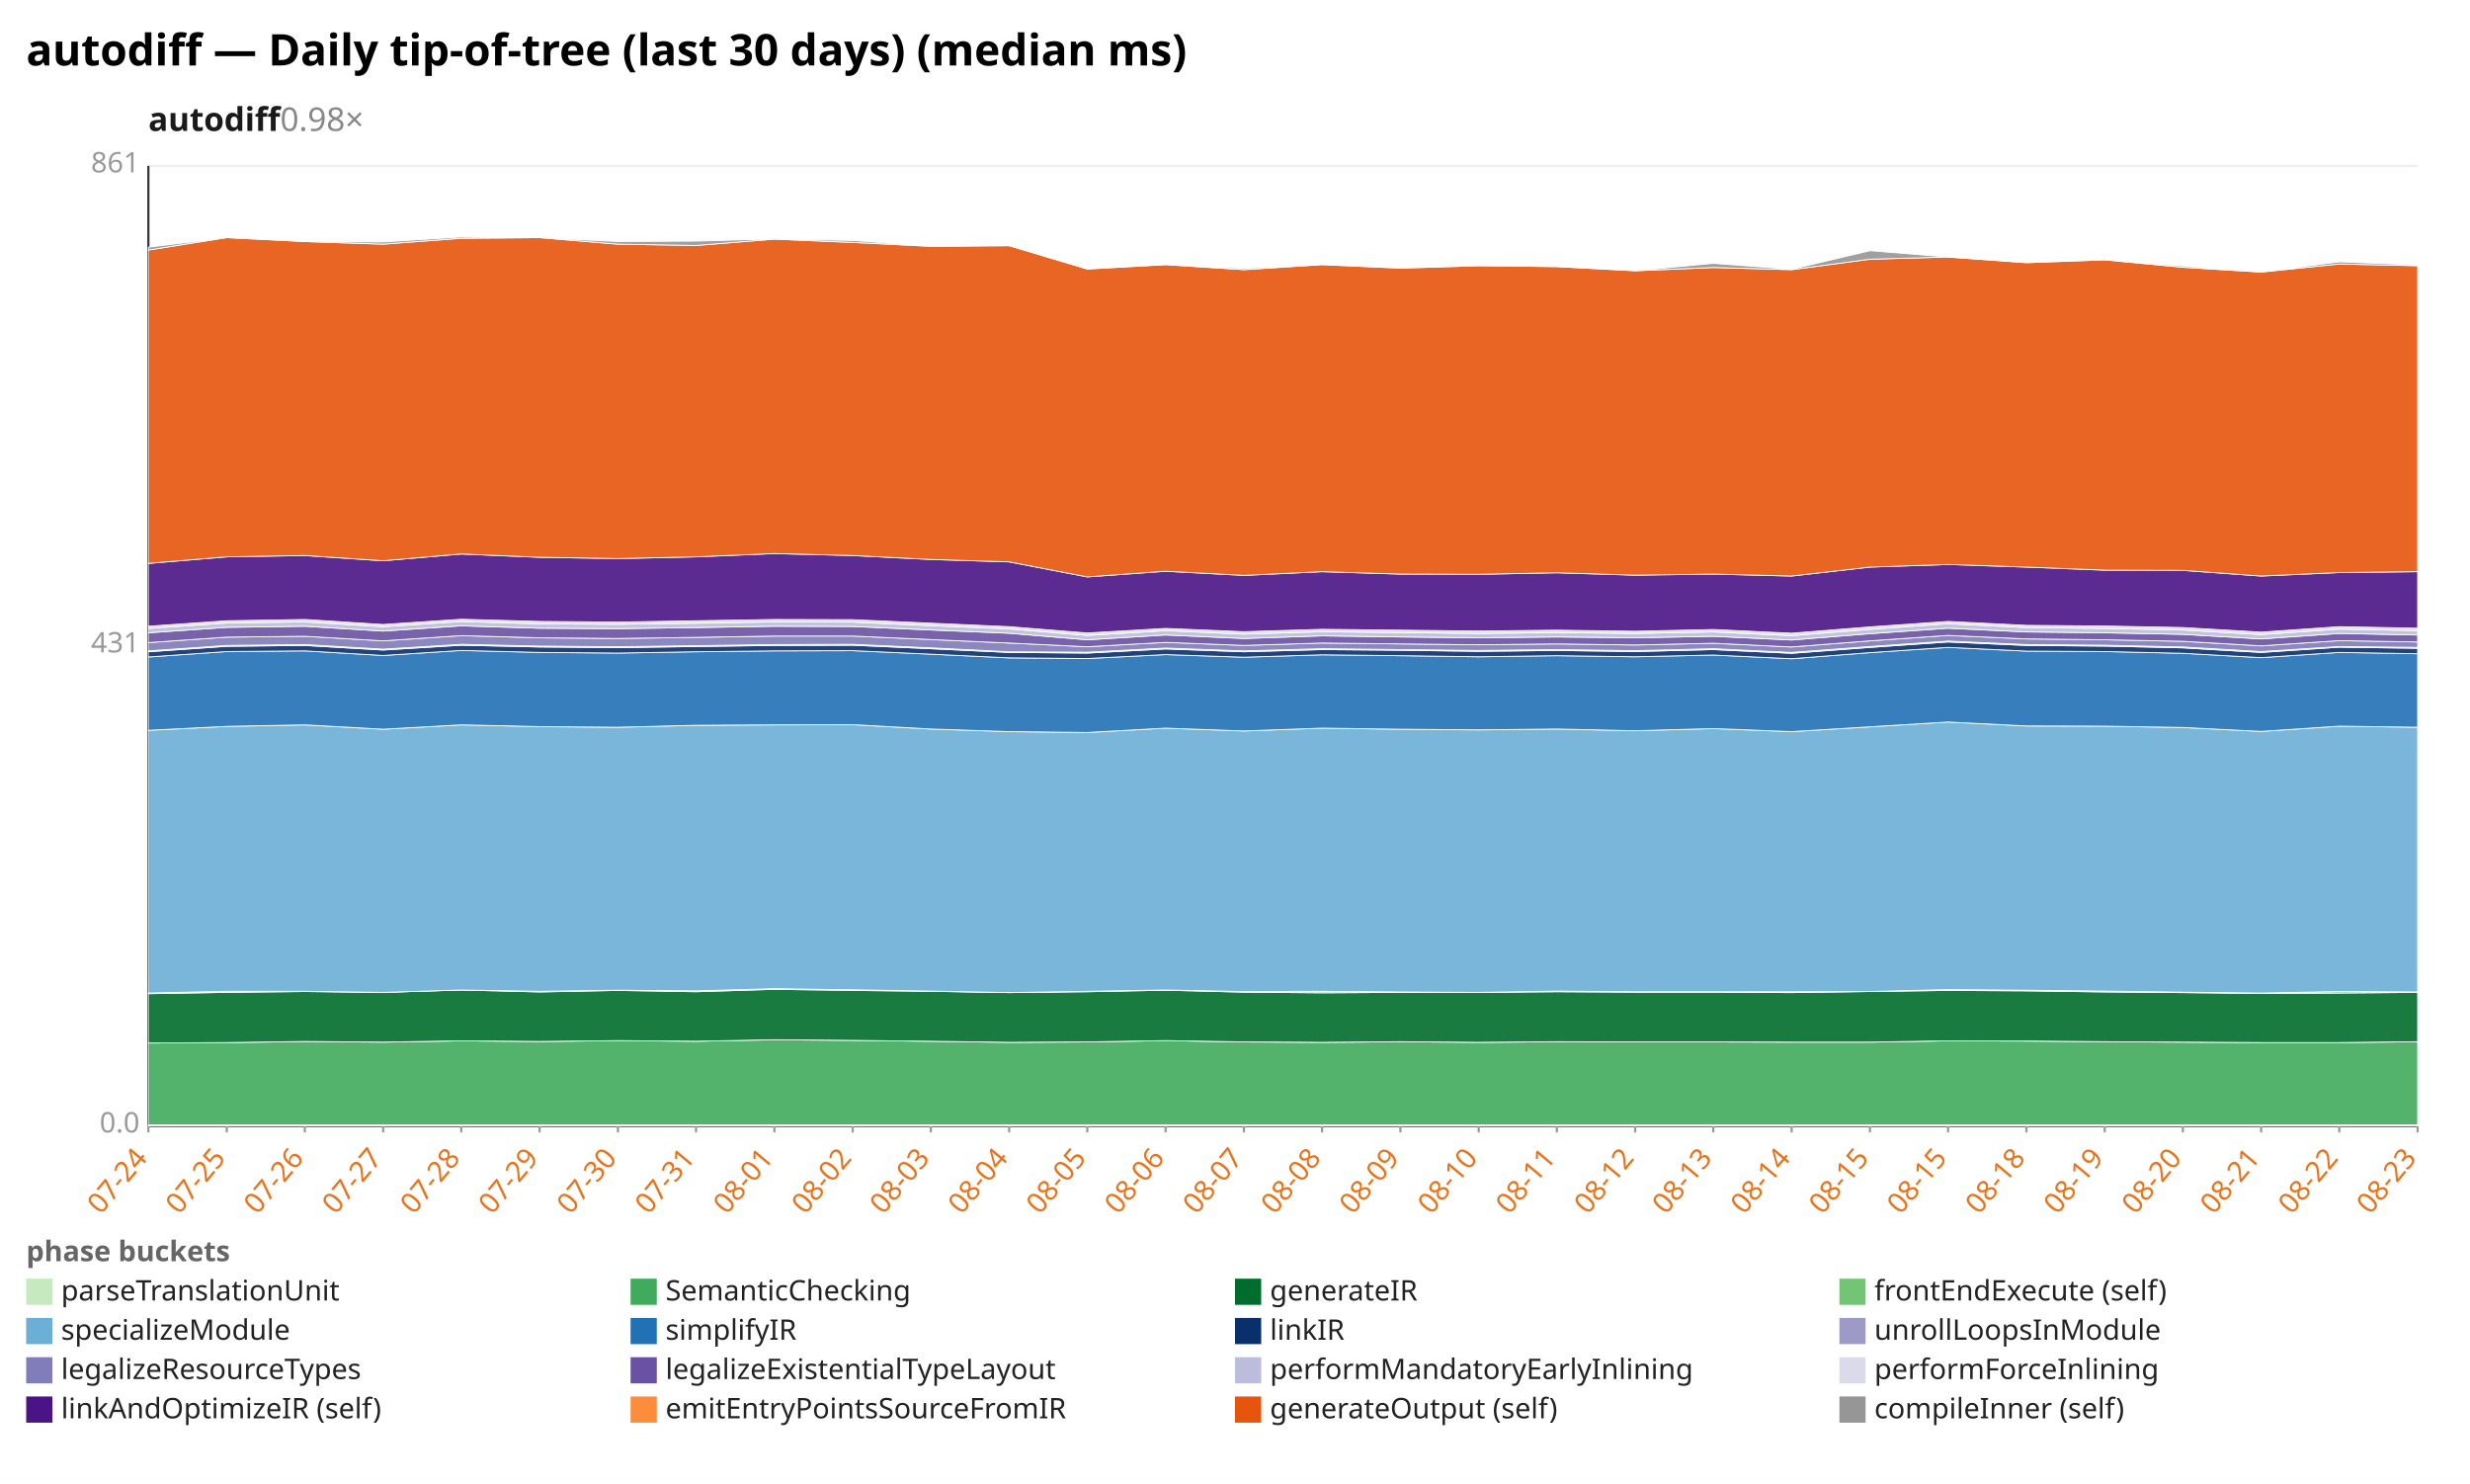
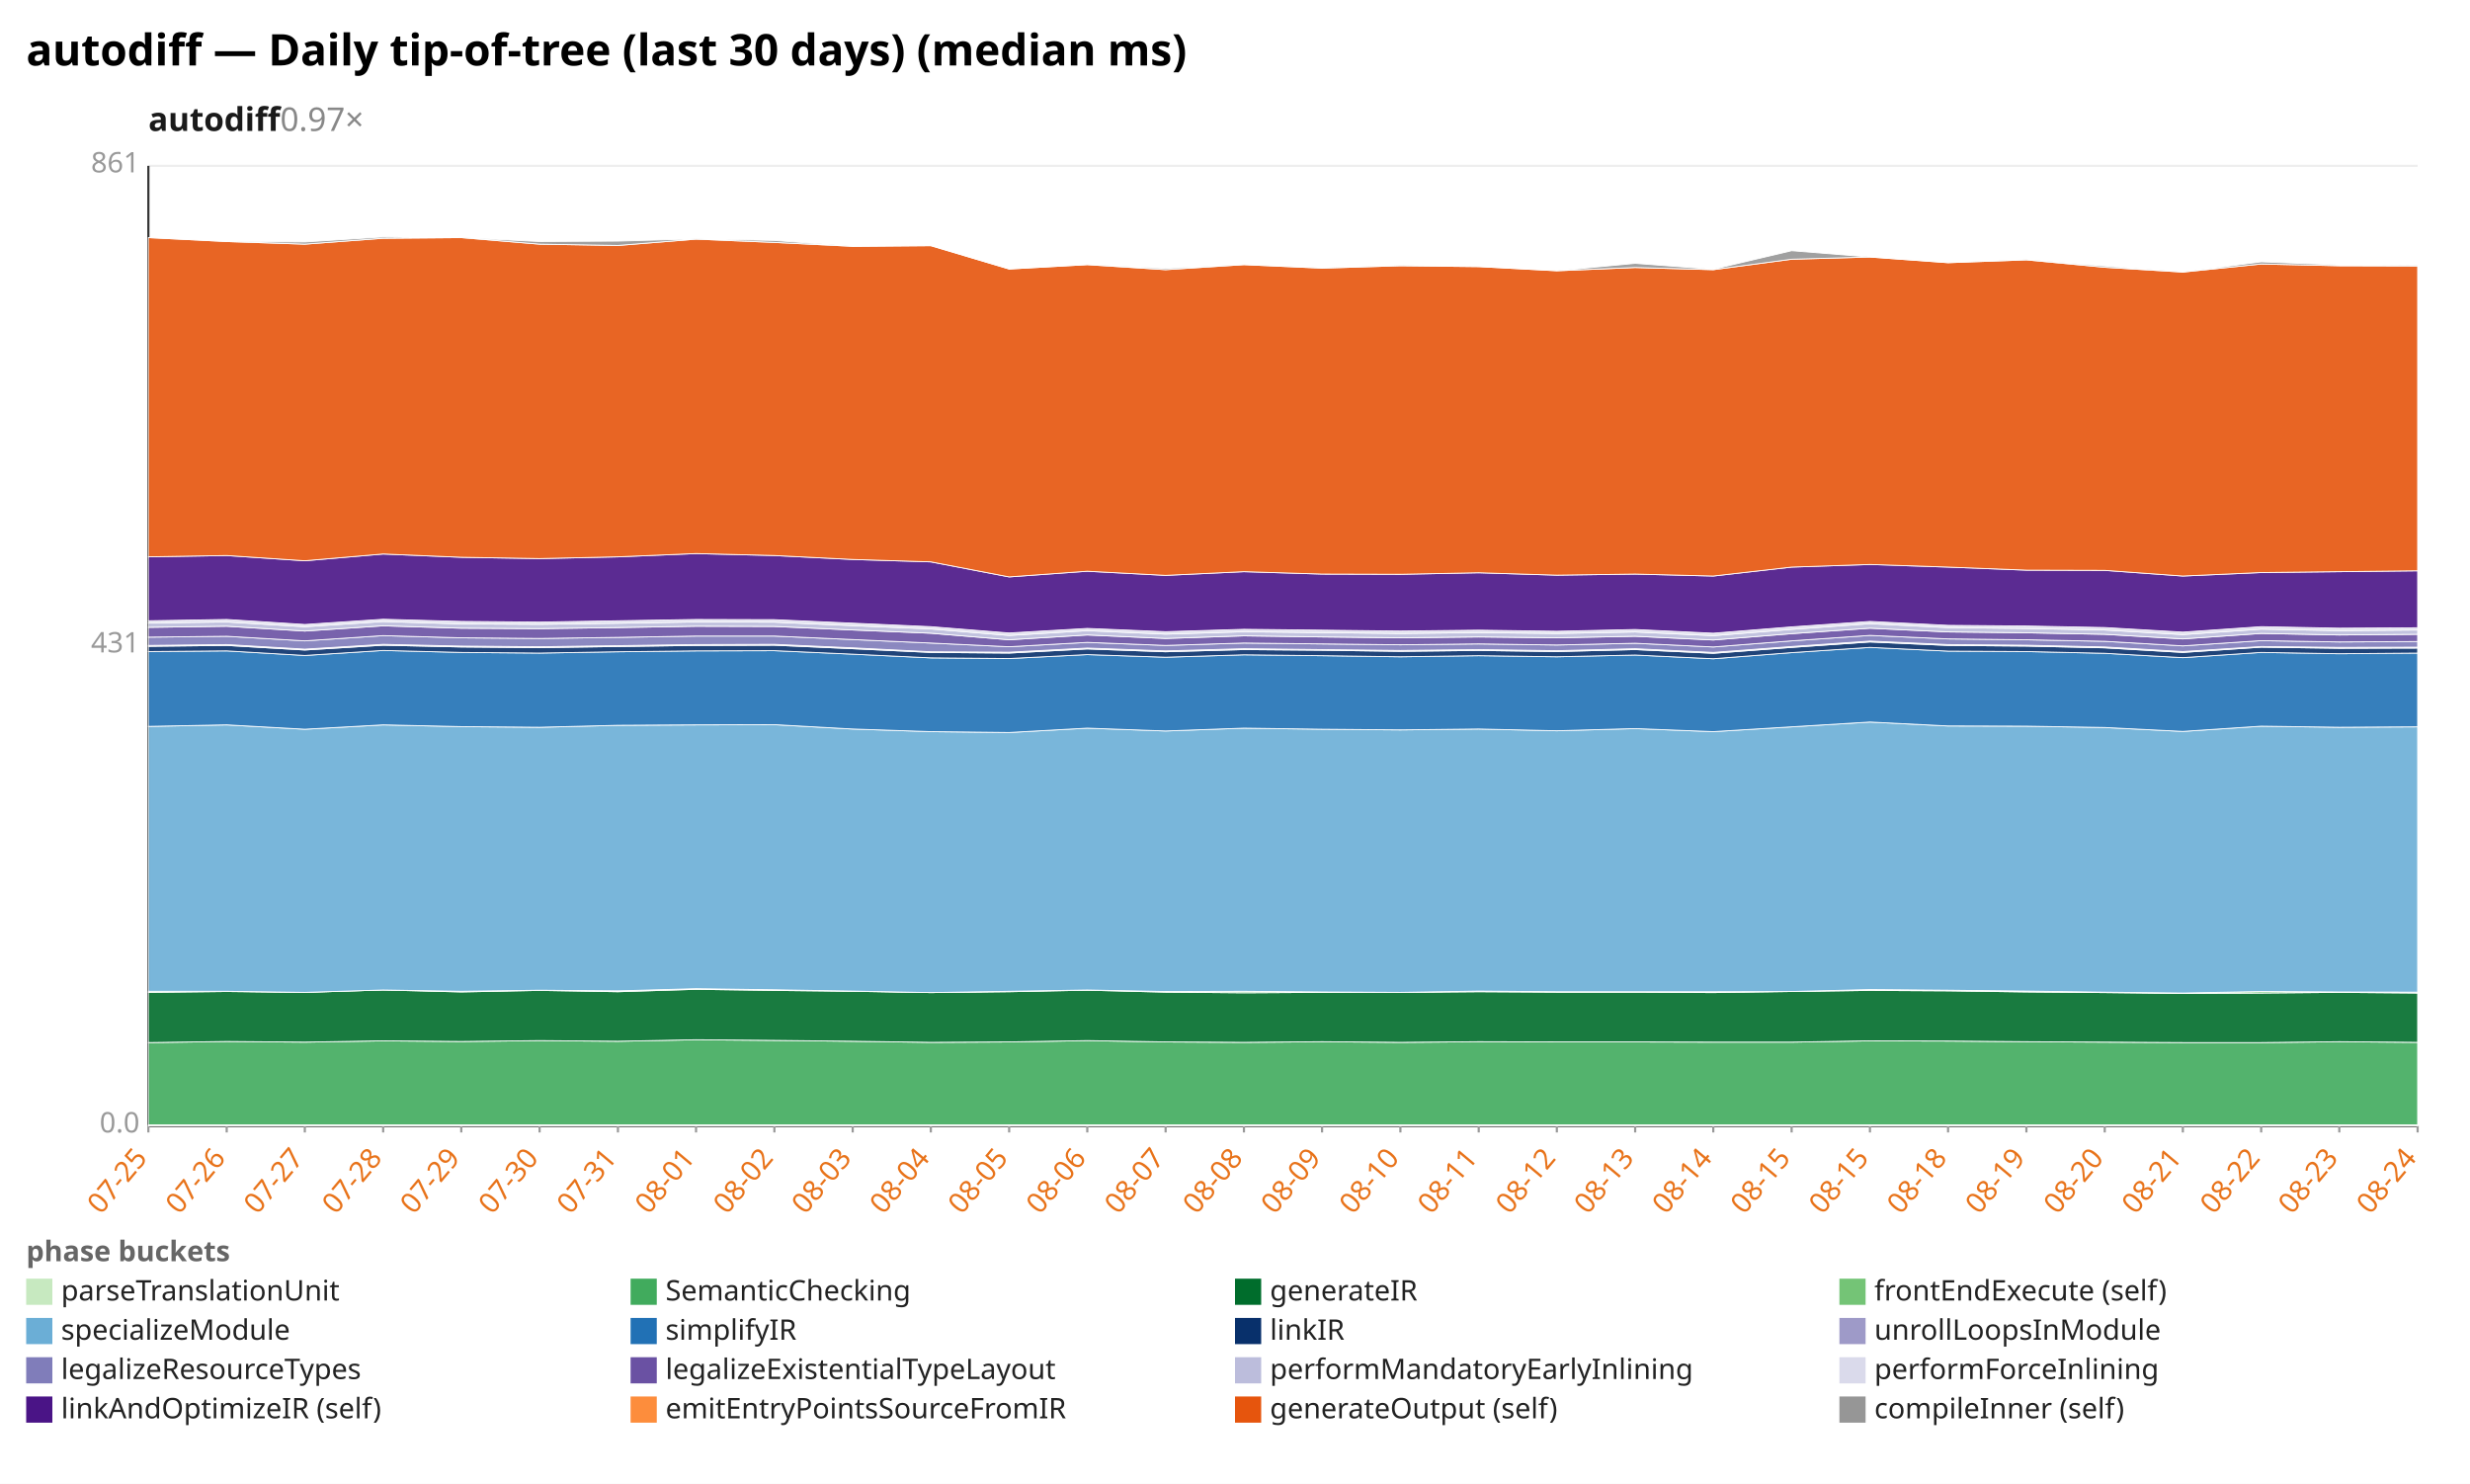
<svg xmlns="http://www.w3.org/2000/svg" width="1132" height="680" viewBox="0 0 1132 680" preserveAspectRatio="xMidYMid meet" font-family="sans-serif" font-size="13">
  <rect width="1132" height="680" fill="white" />
  <text x="12" y="30" font-size="20" font-weight="bold">autodiff — Daily tip-of-tree (last 30 days) (median ms)</text>
-   <text x="68" y="60" font-size="15" font-weight="600" fill="#1a1a1a">autodiff<tspan fill="#888" font-weight="400" text-decoration="none">  0.98×</tspan>
+   <text x="68" y="60" font-size="15" font-weight="600" fill="#1a1a1a">autodiff<tspan fill="#888" font-weight="400" text-decoration="none">  0.97×</tspan>
  </text>
  <line x1="68.0" y1="516.0" x2="1108.0" y2="516.0" stroke="#eee" />
  <text x="64.0" y="519.0" text-anchor="end" fill="#999">0.0</text>
  <line x1="68.0" y1="296.0" x2="1108.0" y2="296.0" stroke="#eee" />
  <text x="64.0" y="299.0" text-anchor="end" fill="#999">431</text>
  <line x1="68.0" y1="76.0" x2="1108.0" y2="76.0" stroke="#eee" />
  <text x="64.0" y="79.0" text-anchor="end" fill="#999">861</text>
  <line x1="68.0" y1="76.0" x2="68.0" y2="516.0" stroke="#333" />
  <line x1="68.0" y1="516.0" x2="1108.0" y2="516.0" stroke="#333" />
  <line x1="68.0" y1="516.0" x2="68.0" y2="519.0" stroke="#999" />
-   <text x="68.0" y="531.0" text-anchor="end" fill="#e8731a" transform="rotate(-50 68.0 531.0)">07-24</text>
+   <text x="68.0" y="531.0" text-anchor="end" fill="#e8731a" transform="rotate(-50 68.0 531.0)">07-25</text>
  <line x1="103.9" y1="516.0" x2="103.9" y2="519.0" stroke="#999" />
-   <text x="103.9" y="531.0" text-anchor="end" fill="#e8731a" transform="rotate(-50 103.9 531.0)">07-25</text>
+   <text x="103.9" y="531.0" text-anchor="end" fill="#e8731a" transform="rotate(-50 103.9 531.0)">07-26</text>
  <line x1="139.7" y1="516.0" x2="139.7" y2="519.0" stroke="#999" />
-   <text x="139.7" y="531.0" text-anchor="end" fill="#e8731a" transform="rotate(-50 139.7 531.0)">07-26</text>
+   <text x="139.7" y="531.0" text-anchor="end" fill="#e8731a" transform="rotate(-50 139.7 531.0)">07-27</text>
  <line x1="175.6" y1="516.0" x2="175.6" y2="519.0" stroke="#999" />
-   <text x="175.6" y="531.0" text-anchor="end" fill="#e8731a" transform="rotate(-50 175.6 531.0)">07-27</text>
+   <text x="175.6" y="531.0" text-anchor="end" fill="#e8731a" transform="rotate(-50 175.6 531.0)">07-28</text>
  <line x1="211.4" y1="516.0" x2="211.4" y2="519.0" stroke="#999" />
-   <text x="211.4" y="531.0" text-anchor="end" fill="#e8731a" transform="rotate(-50 211.4 531.0)">07-28</text>
+   <text x="211.4" y="531.0" text-anchor="end" fill="#e8731a" transform="rotate(-50 211.4 531.0)">07-29</text>
  <line x1="247.3" y1="516.0" x2="247.3" y2="519.0" stroke="#999" />
-   <text x="247.3" y="531.0" text-anchor="end" fill="#e8731a" transform="rotate(-50 247.3 531.0)">07-29</text>
+   <text x="247.3" y="531.0" text-anchor="end" fill="#e8731a" transform="rotate(-50 247.3 531.0)">07-30</text>
  <line x1="283.2" y1="516.0" x2="283.2" y2="519.0" stroke="#999" />
-   <text x="283.2" y="531.0" text-anchor="end" fill="#e8731a" transform="rotate(-50 283.2 531.0)">07-30</text>
+   <text x="283.2" y="531.0" text-anchor="end" fill="#e8731a" transform="rotate(-50 283.2 531.0)">07-31</text>
  <line x1="319.0" y1="516.0" x2="319.0" y2="519.0" stroke="#999" />
-   <text x="319.0" y="531.0" text-anchor="end" fill="#e8731a" transform="rotate(-50 319.0 531.0)">07-31</text>
+   <text x="319.0" y="531.0" text-anchor="end" fill="#e8731a" transform="rotate(-50 319.0 531.0)">08-01</text>
  <line x1="354.9" y1="516.0" x2="354.9" y2="519.0" stroke="#999" />
-   <text x="354.9" y="531.0" text-anchor="end" fill="#e8731a" transform="rotate(-50 354.9 531.0)">08-01</text>
+   <text x="354.9" y="531.0" text-anchor="end" fill="#e8731a" transform="rotate(-50 354.9 531.0)">08-02</text>
  <line x1="390.8" y1="516.0" x2="390.8" y2="519.0" stroke="#999" />
-   <text x="390.8" y="531.0" text-anchor="end" fill="#e8731a" transform="rotate(-50 390.8 531.0)">08-02</text>
+   <text x="390.8" y="531.0" text-anchor="end" fill="#e8731a" transform="rotate(-50 390.8 531.0)">08-03</text>
  <line x1="426.6" y1="516.0" x2="426.6" y2="519.0" stroke="#999" />
-   <text x="426.6" y="531.0" text-anchor="end" fill="#e8731a" transform="rotate(-50 426.6 531.0)">08-03</text>
+   <text x="426.6" y="531.0" text-anchor="end" fill="#e8731a" transform="rotate(-50 426.6 531.0)">08-04</text>
  <line x1="462.5" y1="516.0" x2="462.5" y2="519.0" stroke="#999" />
-   <text x="462.5" y="531.0" text-anchor="end" fill="#e8731a" transform="rotate(-50 462.5 531.0)">08-04</text>
+   <text x="462.5" y="531.0" text-anchor="end" fill="#e8731a" transform="rotate(-50 462.5 531.0)">08-05</text>
  <line x1="498.3" y1="516.0" x2="498.3" y2="519.0" stroke="#999" />
-   <text x="498.3" y="531.0" text-anchor="end" fill="#e8731a" transform="rotate(-50 498.3 531.0)">08-05</text>
+   <text x="498.3" y="531.0" text-anchor="end" fill="#e8731a" transform="rotate(-50 498.3 531.0)">08-06</text>
  <line x1="534.2" y1="516.0" x2="534.2" y2="519.0" stroke="#999" />
-   <text x="534.2" y="531.0" text-anchor="end" fill="#e8731a" transform="rotate(-50 534.2 531.0)">08-06</text>
+   <text x="534.2" y="531.0" text-anchor="end" fill="#e8731a" transform="rotate(-50 534.2 531.0)">08-07</text>
  <line x1="570.1" y1="516.0" x2="570.1" y2="519.0" stroke="#999" />
-   <text x="570.1" y="531.0" text-anchor="end" fill="#e8731a" transform="rotate(-50 570.1 531.0)">08-07</text>
+   <text x="570.1" y="531.0" text-anchor="end" fill="#e8731a" transform="rotate(-50 570.1 531.0)">08-08</text>
  <line x1="605.9" y1="516.0" x2="605.9" y2="519.0" stroke="#999" />
-   <text x="605.9" y="531.0" text-anchor="end" fill="#e8731a" transform="rotate(-50 605.9 531.0)">08-08</text>
+   <text x="605.9" y="531.0" text-anchor="end" fill="#e8731a" transform="rotate(-50 605.9 531.0)">08-09</text>
  <line x1="641.8" y1="516.0" x2="641.8" y2="519.0" stroke="#999" />
-   <text x="641.8" y="531.0" text-anchor="end" fill="#e8731a" transform="rotate(-50 641.8 531.0)">08-09</text>
+   <text x="641.8" y="531.0" text-anchor="end" fill="#e8731a" transform="rotate(-50 641.8 531.0)">08-10</text>
  <line x1="677.7" y1="516.0" x2="677.7" y2="519.0" stroke="#999" />
-   <text x="677.7" y="531.0" text-anchor="end" fill="#e8731a" transform="rotate(-50 677.7 531.0)">08-10</text>
+   <text x="677.7" y="531.0" text-anchor="end" fill="#e8731a" transform="rotate(-50 677.7 531.0)">08-11</text>
  <line x1="713.5" y1="516.0" x2="713.5" y2="519.0" stroke="#999" />
-   <text x="713.5" y="531.0" text-anchor="end" fill="#e8731a" transform="rotate(-50 713.5 531.0)">08-11</text>
+   <text x="713.5" y="531.0" text-anchor="end" fill="#e8731a" transform="rotate(-50 713.5 531.0)">08-12</text>
  <line x1="749.4" y1="516.0" x2="749.4" y2="519.0" stroke="#999" />
-   <text x="749.4" y="531.0" text-anchor="end" fill="#e8731a" transform="rotate(-50 749.4 531.0)">08-12</text>
+   <text x="749.4" y="531.0" text-anchor="end" fill="#e8731a" transform="rotate(-50 749.4 531.0)">08-13</text>
  <line x1="785.2" y1="516.0" x2="785.2" y2="519.0" stroke="#999" />
-   <text x="785.2" y="531.0" text-anchor="end" fill="#e8731a" transform="rotate(-50 785.2 531.0)">08-13</text>
+   <text x="785.2" y="531.0" text-anchor="end" fill="#e8731a" transform="rotate(-50 785.2 531.0)">08-14</text>
  <line x1="821.1" y1="516.0" x2="821.1" y2="519.0" stroke="#999" />
-   <text x="821.1" y="531.0" text-anchor="end" fill="#e8731a" transform="rotate(-50 821.1 531.0)">08-14</text>
+   <text x="821.1" y="531.0" text-anchor="end" fill="#e8731a" transform="rotate(-50 821.1 531.0)">08-15</text>
  <line x1="857.0" y1="516.0" x2="857.0" y2="519.0" stroke="#999" />
  <text x="857.0" y="531.0" text-anchor="end" fill="#e8731a" transform="rotate(-50 857.0 531.0)">08-15</text>
  <line x1="892.8" y1="516.0" x2="892.8" y2="519.0" stroke="#999" />
-   <text x="892.8" y="531.0" text-anchor="end" fill="#e8731a" transform="rotate(-50 892.8 531.0)">08-15</text>
+   <text x="892.8" y="531.0" text-anchor="end" fill="#e8731a" transform="rotate(-50 892.8 531.0)">08-18</text>
  <line x1="928.7" y1="516.0" x2="928.7" y2="519.0" stroke="#999" />
-   <text x="928.7" y="531.0" text-anchor="end" fill="#e8731a" transform="rotate(-50 928.7 531.0)">08-18</text>
+   <text x="928.7" y="531.0" text-anchor="end" fill="#e8731a" transform="rotate(-50 928.7 531.0)">08-19</text>
  <line x1="964.6" y1="516.0" x2="964.6" y2="519.0" stroke="#999" />
-   <text x="964.6" y="531.0" text-anchor="end" fill="#e8731a" transform="rotate(-50 964.6 531.0)">08-19</text>
+   <text x="964.6" y="531.0" text-anchor="end" fill="#e8731a" transform="rotate(-50 964.6 531.0)">08-20</text>
  <line x1="1000.4" y1="516.0" x2="1000.4" y2="519.0" stroke="#999" />
-   <text x="1000.4" y="531.0" text-anchor="end" fill="#e8731a" transform="rotate(-50 1000.4 531.0)">08-20</text>
+   <text x="1000.4" y="531.0" text-anchor="end" fill="#e8731a" transform="rotate(-50 1000.4 531.0)">08-21</text>
  <line x1="1036.3" y1="516.0" x2="1036.3" y2="519.0" stroke="#999" />
-   <text x="1036.3" y="531.0" text-anchor="end" fill="#e8731a" transform="rotate(-50 1036.3 531.0)">08-21</text>
+   <text x="1036.3" y="531.0" text-anchor="end" fill="#e8731a" transform="rotate(-50 1036.3 531.0)">08-22</text>
  <line x1="1072.1" y1="516.0" x2="1072.1" y2="519.0" stroke="#999" />
-   <text x="1072.1" y="531.0" text-anchor="end" fill="#e8731a" transform="rotate(-50 1072.1 531.0)">08-22</text>
+   <text x="1072.1" y="531.0" text-anchor="end" fill="#e8731a" transform="rotate(-50 1072.1 531.0)">08-23</text>
  <line x1="1108.0" y1="516.0" x2="1108.0" y2="519.0" stroke="#999" />
-   <text x="1108.0" y="531.0" text-anchor="end" fill="#e8731a" transform="rotate(-50 1108.0 531.0)">08-23</text>
+   <text x="1108.0" y="531.0" text-anchor="end" fill="#e8731a" transform="rotate(-50 1108.0 531.0)">08-24</text>
  <polygon points="68.0,515.5 103.9,515.5 139.7,515.5 175.6,515.5 211.4,515.5 247.3,515.5 283.2,515.5 319.0,515.5 354.9,515.5 390.8,515.5 426.6,515.5 462.5,515.5 498.3,515.5 534.2,515.5 570.1,515.5 605.9,515.5 641.8,515.5 677.7,515.5 713.5,515.5 749.4,515.5 785.2,515.5 821.1,515.5 857.0,515.5 892.8,515.5 928.7,515.5 964.6,515.5 1000.4,515.5 1036.3,515.5 1072.1,515.5 1108.0,515.5 1108.0,516.0 1072.1,516.0 1036.3,516.0 1000.4,516.0 964.6,516.0 928.7,516.0 892.8,516.0 857.0,516.0 821.1,516.0 785.2,516.0 749.4,516.0 713.5,516.0 677.7,516.0 641.8,516.0 605.9,516.0 570.1,516.0 534.2,516.0 498.3,516.0 462.5,516.0 426.6,516.0 390.8,516.0 354.9,516.0 319.0,516.0 283.2,516.0 247.3,516.0 211.4,516.0 175.6,516.0 139.7,516.0 103.9,516.0 68.0,516.0" fill="#c7e9c0" fill-opacity="0.9" stroke="#fff" stroke-width="0.4" />
-   <polygon points="68.0,478.0 103.9,477.8 139.7,477.3 175.6,477.6 211.4,477.0 247.3,477.3 283.2,476.9 319.0,477.2 354.9,476.5 390.8,476.8 426.6,477.2 462.5,477.7 498.3,477.5 534.2,476.9 570.1,477.5 605.9,477.7 641.8,477.4 677.7,477.7 713.5,477.4 749.4,477.5 785.2,477.5 821.1,477.6 857.0,477.6 892.8,477.0 928.7,477.1 964.6,477.4 1000.4,477.6 1036.3,477.8 1072.1,477.8 1108.0,477.4 1108.0,515.5 1072.1,515.5 1036.3,515.5 1000.4,515.5 964.6,515.5 928.7,515.5 892.8,515.5 857.0,515.5 821.1,515.5 785.2,515.5 749.4,515.5 713.5,515.5 677.7,515.5 641.8,515.5 605.9,515.5 570.1,515.5 534.2,515.5 498.3,515.5 462.5,515.5 426.6,515.5 390.8,515.5 354.9,515.5 319.0,515.5 283.2,515.5 247.3,515.5 211.4,515.5 175.6,515.5 139.7,515.5 103.9,515.5 68.0,515.5" fill="#41ab5d" fill-opacity="0.9" stroke="#fff" stroke-width="0.4" />
-   <polygon points="68.0,455.4 103.9,454.8 139.7,454.4 175.6,454.8 211.4,453.7 247.3,454.6 283.2,453.9 319.0,454.5 354.9,453.4 390.8,453.9 426.6,454.3 462.5,454.9 498.3,454.5 534.2,453.8 570.1,454.7 605.9,455.0 641.8,454.8 677.7,454.8 713.5,454.5 749.4,454.7 785.2,454.7 821.1,454.9 857.0,454.4 892.8,453.9 928.7,454.1 964.6,454.6 1000.4,454.9 1036.3,455.3 1072.1,455.1 1108.0,454.8 1108.0,477.4 1072.1,477.8 1036.3,477.8 1000.4,477.6 964.6,477.4 928.7,477.1 892.8,477.0 857.0,477.6 821.1,477.6 785.2,477.5 749.4,477.5 713.5,477.4 677.7,477.7 641.8,477.4 605.9,477.7 570.1,477.5 534.2,476.9 498.3,477.5 462.5,477.7 426.6,477.2 390.8,476.8 354.9,476.5 319.0,477.2 283.2,476.9 247.3,477.3 211.4,477.0 175.6,477.6 139.7,477.3 103.9,477.8 68.0,478.0" fill="#006d2c" fill-opacity="0.9" stroke="#fff" stroke-width="0.4" />
-   <polygon points="68.0,455.1 103.9,454.3 139.7,454.3 175.6,454.8 211.4,453.7 247.3,454.3 283.2,453.8 319.0,454.1 354.9,453.1 390.8,453.6 426.6,454.2 462.5,454.9 498.3,454.3 534.2,453.7 570.1,454.4 605.9,454.3 641.8,454.6 677.7,454.8 713.5,454.2 749.4,454.5 785.2,454.5 821.1,454.5 857.0,454.4 892.8,453.5 928.7,453.8 964.6,454.2 1000.4,454.7 1036.3,455.1 1072.1,454.4 1108.0,454.6 1108.0,454.8 1072.1,455.1 1036.3,455.3 1000.4,454.9 964.6,454.6 928.7,454.1 892.8,453.9 857.0,454.4 821.1,454.9 785.2,454.7 749.4,454.7 713.5,454.5 677.7,454.8 641.8,454.8 605.9,455.0 570.1,454.7 534.2,453.8 498.3,454.5 462.5,454.9 426.6,454.3 390.8,453.9 354.9,453.4 319.0,454.5 283.2,453.9 247.3,454.6 211.4,453.7 175.6,454.8 139.7,454.4 103.9,454.8 68.0,455.4" fill="#74c476" fill-opacity="0.9" stroke="#fff" stroke-width="0.4" />
-   <polygon points="68.0,334.7 103.9,332.9 139.7,332.2 175.6,334.2 211.4,332.2 247.3,333.0 283.2,333.3 319.0,332.4 354.9,332.2 390.8,332.1 426.6,334.1 462.5,335.3 498.3,335.7 534.2,333.7 570.1,335.0 605.9,333.7 641.8,334.2 677.7,334.5 713.5,334.1 749.4,334.9 785.2,333.9 821.1,335.3 857.0,333.1 892.8,330.9 928.7,332.7 964.6,332.8 1000.4,333.4 1036.3,335.2 1072.1,332.8 1108.0,333.3 1108.0,454.6 1072.1,454.4 1036.3,455.1 1000.4,454.7 964.6,454.2 928.7,453.8 892.8,453.5 857.0,454.4 821.1,454.5 785.2,454.5 749.4,454.5 713.5,454.2 677.7,454.8 641.8,454.6 605.9,454.3 570.1,454.4 534.2,453.7 498.3,454.3 462.5,454.9 426.6,454.2 390.8,453.6 354.9,453.1 319.0,454.1 283.2,453.8 247.3,454.3 211.4,453.7 175.6,454.8 139.7,454.3 103.9,454.3 68.0,455.1" fill="#6baed6" fill-opacity="0.9" stroke="#fff" stroke-width="0.4" />
-   <polygon points="68.0,301.1 103.9,298.6 139.7,298.3 175.6,300.4 211.4,298.1 247.3,299.0 283.2,299.3 319.0,298.7 354.9,298.3 390.8,298.2 426.6,299.8 462.5,301.5 498.3,301.8 534.2,300.0 570.1,301.2 605.9,300.1 641.8,300.5 677.7,301.0 713.5,300.5 749.4,301.0 785.2,300.2 821.1,301.9 857.0,299.1 892.8,296.7 928.7,298.4 964.6,298.6 1000.4,299.4 1036.3,301.4 1072.1,299.0 1108.0,299.6 1108.0,333.3 1072.1,332.8 1036.3,335.2 1000.4,333.4 964.6,332.8 928.7,332.7 892.8,330.9 857.0,333.1 821.1,335.3 785.2,333.9 749.4,334.9 713.5,334.1 677.7,334.5 641.8,334.2 605.9,333.7 570.1,335.0 534.2,333.7 498.3,335.7 462.5,335.3 426.6,334.1 390.8,332.1 354.9,332.2 319.0,332.4 283.2,333.3 247.3,333.0 211.4,332.2 175.6,334.2 139.7,332.2 103.9,332.9 68.0,334.7" fill="#2171b5" fill-opacity="0.9" stroke="#fff" stroke-width="0.4" />
-   <polygon points="68.0,298.7 103.9,296.2 139.7,295.8 175.6,297.9 211.4,295.7 247.3,296.5 283.2,296.8 319.0,296.3 354.9,295.8 390.8,295.7 426.6,297.3 462.5,299.0 498.3,299.3 534.2,297.4 570.1,298.7 605.9,297.7 641.8,298.0 677.7,298.5 713.5,298.1 749.4,298.6 785.2,297.7 821.1,299.4 857.0,296.7 892.8,294.2 928.7,295.8 964.6,296.1 1000.4,296.9 1036.3,299.0 1072.1,296.6 1108.0,297.1 1108.0,299.6 1072.1,299.0 1036.3,301.4 1000.4,299.4 964.6,298.6 928.7,298.4 892.8,296.7 857.0,299.1 821.1,301.9 785.2,300.2 749.4,301.0 713.5,300.5 677.7,301.0 641.8,300.5 605.9,300.1 570.1,301.2 534.2,300.0 498.3,301.8 462.5,301.5 426.6,299.8 390.8,298.2 354.9,298.3 319.0,298.7 283.2,299.3 247.3,299.0 211.4,298.1 175.6,300.4 139.7,298.3 103.9,298.6 68.0,301.1" fill="#08306b" fill-opacity="0.9" stroke="#fff" stroke-width="0.4" />
-   <polygon points="68.0,298.3 103.9,295.8 139.7,295.4 175.6,297.5 211.4,295.3 247.3,296.1 283.2,296.4 319.0,295.9 354.9,295.4 390.8,295.3 426.6,296.9 462.5,298.7 498.3,298.9 534.2,297.0 570.1,298.3 605.9,297.3 641.8,297.7 677.7,298.1 713.5,297.7 749.4,298.2 785.2,297.3 821.1,299.0 857.0,296.3 892.8,293.8 928.7,295.4 964.6,295.7 1000.4,296.5 1036.3,298.6 1072.1,296.3 1108.0,296.7 1108.0,297.1 1072.1,296.6 1036.3,299.0 1000.4,296.9 964.6,296.1 928.7,295.8 892.8,294.2 857.0,296.7 821.1,299.4 785.2,297.7 749.4,298.6 713.5,298.1 677.7,298.5 641.8,298.0 605.9,297.7 570.1,298.7 534.2,297.4 498.3,299.3 462.5,299.0 426.6,297.3 390.8,295.7 354.9,295.8 319.0,296.3 283.2,296.8 247.3,296.5 211.4,295.7 175.6,297.9 139.7,295.8 103.9,296.2 68.0,298.7" fill="#9e9ac8" fill-opacity="0.9" stroke="#fff" stroke-width="0.4" />
-   <polygon points="68.0,294.5 103.9,292.0 139.7,291.6 175.6,293.7 211.4,291.3 247.3,292.3 283.2,292.6 319.0,292.1 354.9,291.5 390.8,291.5 426.6,293.1 462.5,294.7 498.3,296.4 534.2,294.4 570.1,295.8 605.9,294.7 641.8,295.1 677.7,295.5 713.5,295.1 749.4,295.6 785.2,294.8 821.1,296.5 857.0,293.7 892.8,291.2 928.7,292.8 964.6,293.2 1000.4,293.9 1036.3,296.0 1072.1,293.6 1108.0,294.2 1108.0,296.7 1072.1,296.3 1036.3,298.6 1000.4,296.5 964.6,295.7 928.7,295.4 892.8,293.8 857.0,296.3 821.1,299.0 785.2,297.3 749.4,298.2 713.5,297.7 677.7,298.1 641.8,297.7 605.9,297.3 570.1,298.3 534.2,297.0 498.3,298.9 462.5,298.7 426.6,296.9 390.8,295.3 354.9,295.4 319.0,295.9 283.2,296.4 247.3,296.1 211.4,295.3 175.6,297.5 139.7,295.4 103.9,295.8 68.0,298.3" fill="#807dba" fill-opacity="0.9" stroke="#fff" stroke-width="0.4" />
-   <polygon points="68.0,290.0 103.9,287.5 139.7,287.0 175.6,289.2 211.4,286.8 247.3,287.9 283.2,288.1 319.0,287.6 354.9,287.0 390.8,287.1 426.6,288.7 462.5,290.2 498.3,293.2 534.2,291.0 570.1,292.6 605.9,291.4 641.8,291.9 677.7,292.3 713.5,291.9 749.4,292.3 785.2,291.6 821.1,293.3 857.0,290.4 892.8,287.9 928.7,289.6 964.6,290.0 1000.4,290.7 1036.3,292.8 1072.1,290.3 1108.0,291.0 1108.0,294.2 1072.1,293.6 1036.3,296.0 1000.4,293.9 964.6,293.2 928.7,292.8 892.8,291.2 857.0,293.7 821.1,296.5 785.2,294.8 749.4,295.6 713.5,295.1 677.7,295.5 641.8,295.1 605.9,294.7 570.1,295.8 534.2,294.4 498.3,296.4 462.5,294.7 426.6,293.1 390.8,291.5 354.9,291.5 319.0,292.1 283.2,292.6 247.3,292.3 211.4,291.3 175.6,293.7 139.7,291.6 103.9,292.0 68.0,294.5" fill="#6a51a3" fill-opacity="0.9" stroke="#fff" stroke-width="0.4" />
-   <polygon points="68.0,288.0 103.9,285.5 139.7,285.0 175.6,287.2 211.4,284.8 247.3,285.9 283.2,286.1 319.0,285.6 354.9,285.0 390.8,285.1 426.6,286.7 462.5,288.2 498.3,291.2 534.2,289.0 570.1,290.6 605.9,289.5 641.8,289.9 677.7,290.3 713.5,289.9 749.4,290.3 785.2,289.6 821.1,291.3 857.0,288.4 892.8,285.8 928.7,287.6 964.6,288.0 1000.4,288.7 1036.3,290.8 1072.1,288.3 1108.0,289.0 1108.0,291.0 1072.1,290.3 1036.3,292.8 1000.4,290.7 964.6,290.0 928.7,289.6 892.8,287.9 857.0,290.4 821.1,293.3 785.2,291.6 749.4,292.3 713.5,291.9 677.7,292.3 641.8,291.9 605.9,291.4 570.1,292.6 534.2,291.0 498.3,293.2 462.5,290.2 426.6,288.7 390.8,287.1 354.9,287.0 319.0,287.6 283.2,288.1 247.3,287.9 211.4,286.8 175.6,289.2 139.7,287.0 103.9,287.5 68.0,290.0" fill="#bcbddc" fill-opacity="0.9" stroke="#fff" stroke-width="0.4" />
-   <polygon points="68.0,287.0 103.9,284.5 139.7,283.9 175.6,286.2 211.4,283.8 247.3,284.8 283.2,285.1 319.0,284.5 354.9,283.9 390.8,284.0 426.6,285.6 462.5,287.2 498.3,290.1 534.2,288.0 570.1,289.5 605.9,288.4 641.8,288.8 677.7,289.2 713.5,288.8 749.4,289.3 785.2,288.5 821.1,290.2 857.0,287.3 892.8,284.8 928.7,286.6 964.6,286.9 1000.4,287.6 1036.3,289.7 1072.1,287.2 1108.0,287.9 1108.0,289.0 1072.1,288.3 1036.3,290.8 1000.4,288.7 964.6,288.0 928.7,287.6 892.8,285.8 857.0,288.4 821.1,291.3 785.2,289.6 749.4,290.3 713.5,289.9 677.7,290.3 641.8,289.9 605.9,289.5 570.1,290.6 534.2,289.0 498.3,291.2 462.5,288.2 426.6,286.7 390.8,285.1 354.9,285.0 319.0,285.6 283.2,286.1 247.3,285.9 211.4,284.8 175.6,287.2 139.7,285.0 103.9,285.5 68.0,288.0" fill="#dadaeb" fill-opacity="0.9" stroke="#fff" stroke-width="0.4" />
-   <polygon points="68.0,258.2 103.9,255.2 139.7,254.6 175.6,257.0 211.4,253.9 247.3,255.4 283.2,256.0 319.0,255.2 354.9,253.7 390.8,254.6 426.6,256.4 462.5,257.5 498.3,264.4 534.2,261.8 570.1,263.7 605.9,262.0 641.8,263.1 677.7,263.2 713.5,262.5 749.4,263.6 785.2,263.1 821.1,264.0 857.0,259.9 892.8,258.7 928.7,259.9 964.6,261.3 1000.4,261.4 1036.3,264.0 1072.1,262.4 1108.0,262.0 1108.0,287.9 1072.1,287.2 1036.3,289.7 1000.4,287.6 964.6,286.9 928.7,286.6 892.8,284.8 857.0,287.3 821.1,290.2 785.2,288.5 749.4,289.3 713.5,288.8 677.7,289.2 641.8,288.8 605.9,288.4 570.1,289.5 534.2,288.0 498.3,290.1 462.5,287.2 426.6,285.6 390.8,284.0 354.9,283.9 319.0,284.5 283.2,285.1 247.3,284.8 211.4,283.8 175.6,286.2 139.7,283.9 103.9,284.5 68.0,287.0" fill="#4a1486" fill-opacity="0.9" stroke="#fff" stroke-width="0.4" />
-   <polygon points="68.0,114.6 103.9,108.9 139.7,110.7 175.6,111.9 211.4,109.2 247.3,108.9 283.2,111.9 319.0,112.5 354.9,109.6 390.8,111.1 426.6,112.9 462.5,112.6 498.3,123.3 534.2,121.3 570.1,123.6 605.9,121.3 641.8,122.9 677.7,121.8 713.5,122.2 749.4,124.1 785.2,122.6 821.1,123.6 857.0,118.8 892.8,117.8 928.7,120.4 964.6,119.1 1000.4,122.5 1036.3,124.7 1072.1,121.0 1108.0,121.8 1108.0,262.0 1072.1,262.4 1036.3,264.0 1000.4,261.4 964.6,261.3 928.7,259.9 892.8,258.7 857.0,259.9 821.1,264.0 785.2,263.1 749.4,263.6 713.5,262.5 677.7,263.2 641.8,263.1 605.9,262.0 570.1,263.7 534.2,261.8 498.3,264.4 462.5,257.5 426.6,256.4 390.8,254.6 354.9,253.7 319.0,255.2 283.2,256.0 247.3,255.4 211.4,253.9 175.6,257.0 139.7,254.6 103.9,255.2 68.0,258.2" fill="#e6550d" fill-opacity="0.9" stroke="#fff" stroke-width="0.4" />
-   <polygon points="68.0,113.3 103.9,108.9 139.7,110.7 175.6,110.9 211.4,108.6 247.3,108.9 283.2,110.7 319.0,110.5 354.9,109.5 390.8,110.2 426.6,112.9 462.5,112.6 498.3,123.3 534.2,121.3 570.1,123.0 605.9,121.3 641.8,122.8 677.7,121.7 713.5,122.2 749.4,124.1 785.2,120.7 821.1,123.4 857.0,114.9 892.8,117.8 928.7,120.4 964.6,119.0 1000.4,121.9 1036.3,124.7 1072.1,120.0 1108.0,121.4 1108.0,121.8 1072.1,121.0 1036.3,124.7 1000.4,122.5 964.6,119.1 928.7,120.4 892.8,117.8 857.0,118.8 821.1,123.6 785.2,122.6 749.4,124.1 713.5,122.2 677.7,121.8 641.8,122.9 605.9,121.3 570.1,123.6 534.2,121.3 498.3,123.3 462.5,112.6 426.6,112.9 390.8,111.1 354.9,109.6 319.0,112.5 283.2,111.9 247.3,108.9 211.4,109.2 175.6,111.9 139.7,110.7 103.9,108.9 68.0,114.6" fill="#969696" fill-opacity="0.9" stroke="#fff" stroke-width="0.4" />
+   <polygon points="68.0,477.8 103.9,477.3 139.7,477.6 175.6,477.0 211.4,477.3 247.3,476.9 283.2,477.2 319.0,476.5 354.9,476.8 390.8,477.2 426.6,477.7 462.5,477.5 498.3,476.9 534.2,477.5 570.1,477.7 605.9,477.4 641.8,477.7 677.7,477.4 713.5,477.5 749.4,477.5 785.2,477.6 821.1,477.6 857.0,477.0 892.8,477.1 928.7,477.4 964.6,477.6 1000.4,477.8 1036.3,477.8 1072.1,477.4 1108.0,477.7 1108.0,515.5 1072.1,515.5 1036.3,515.5 1000.4,515.5 964.6,515.5 928.7,515.5 892.8,515.5 857.0,515.5 821.1,515.5 785.2,515.5 749.4,515.5 713.5,515.5 677.7,515.5 641.8,515.5 605.9,515.5 570.1,515.5 534.2,515.5 498.3,515.5 462.5,515.5 426.6,515.5 390.8,515.5 354.9,515.5 319.0,515.5 283.2,515.5 247.3,515.5 211.4,515.5 175.6,515.5 139.7,515.5 103.9,515.5 68.0,515.5" fill="#41ab5d" fill-opacity="0.9" stroke="#fff" stroke-width="0.4" />
+   <polygon points="68.0,454.8 103.9,454.4 139.7,454.8 175.6,453.7 211.4,454.6 247.3,453.9 283.2,454.5 319.0,453.4 354.9,453.9 390.8,454.3 426.6,454.9 462.5,454.5 498.3,453.8 534.2,454.7 570.1,455.0 605.9,454.8 641.8,454.8 677.7,454.5 713.5,454.7 749.4,454.7 785.2,454.9 821.1,454.4 857.0,453.9 892.8,454.1 928.7,454.6 964.6,454.9 1000.4,455.3 1036.3,455.1 1072.1,454.8 1108.0,455.1 1108.0,477.7 1072.1,477.4 1036.3,477.8 1000.4,477.8 964.6,477.6 928.7,477.4 892.8,477.1 857.0,477.0 821.1,477.6 785.2,477.6 749.4,477.5 713.5,477.5 677.7,477.4 641.8,477.7 605.9,477.4 570.1,477.7 534.2,477.5 498.3,476.9 462.5,477.5 426.6,477.7 390.8,477.2 354.9,476.8 319.0,476.5 283.2,477.2 247.3,476.9 211.4,477.3 175.6,477.0 139.7,477.6 103.9,477.3 68.0,477.8" fill="#006d2c" fill-opacity="0.9" stroke="#fff" stroke-width="0.4" />
+   <polygon points="68.0,454.3 103.9,454.3 139.7,454.8 175.6,453.7 211.4,454.3 247.3,453.8 283.2,454.1 319.0,453.1 354.9,453.6 390.8,454.2 426.6,454.9 462.5,454.3 498.3,453.7 534.2,454.4 570.1,454.3 605.9,454.6 641.8,454.8 677.7,454.2 713.5,454.5 749.4,454.5 785.2,454.5 821.1,454.4 857.0,453.5 892.8,453.8 928.7,454.2 964.6,454.7 1000.4,455.1 1036.3,454.4 1072.1,454.6 1108.0,454.7 1108.0,455.1 1072.1,454.8 1036.3,455.1 1000.4,455.3 964.6,454.9 928.7,454.6 892.8,454.1 857.0,453.9 821.1,454.4 785.2,454.9 749.4,454.7 713.5,454.7 677.7,454.5 641.8,454.8 605.9,454.8 570.1,455.0 534.2,454.7 498.3,453.8 462.5,454.5 426.6,454.9 390.8,454.3 354.9,453.9 319.0,453.4 283.2,454.5 247.3,453.9 211.4,454.6 175.6,453.7 139.7,454.8 103.9,454.4 68.0,454.8" fill="#74c476" fill-opacity="0.9" stroke="#fff" stroke-width="0.4" />
+   <polygon points="68.0,332.9 103.9,332.2 139.7,334.2 175.6,332.2 211.4,333.0 247.3,333.3 283.2,332.4 319.0,332.2 354.9,332.1 390.8,334.1 426.6,335.3 462.5,335.7 498.3,333.7 534.2,335.0 570.1,333.7 605.9,334.2 641.8,334.5 677.7,334.1 713.5,334.9 749.4,333.9 785.2,335.3 821.1,333.1 857.0,330.9 892.8,332.7 928.7,332.8 964.6,333.4 1000.4,335.2 1036.3,332.8 1072.1,333.3 1108.0,333.1 1108.0,454.7 1072.1,454.6 1036.3,454.4 1000.4,455.1 964.6,454.7 928.7,454.2 892.8,453.8 857.0,453.5 821.1,454.4 785.2,454.5 749.4,454.5 713.5,454.5 677.7,454.2 641.8,454.8 605.9,454.6 570.1,454.3 534.2,454.4 498.3,453.7 462.5,454.3 426.6,454.9 390.8,454.2 354.9,453.6 319.0,453.1 283.2,454.1 247.3,453.8 211.4,454.3 175.6,453.7 139.7,454.8 103.9,454.3 68.0,454.3" fill="#6baed6" fill-opacity="0.9" stroke="#fff" stroke-width="0.4" />
+   <polygon points="68.0,298.6 103.9,298.3 139.7,300.4 175.6,298.1 211.4,299.0 247.3,299.3 283.2,298.7 319.0,298.3 354.9,298.2 390.8,299.8 426.6,301.5 462.5,301.8 498.3,300.0 534.2,301.2 570.1,300.1 605.9,300.5 641.8,301.0 677.7,300.5 713.5,301.0 749.4,300.2 785.2,301.9 821.1,299.1 857.0,296.7 892.8,298.4 928.7,298.6 964.6,299.4 1000.4,301.4 1036.3,299.0 1072.1,299.6 1108.0,299.3 1108.0,333.1 1072.1,333.3 1036.3,332.8 1000.4,335.2 964.6,333.4 928.7,332.8 892.8,332.7 857.0,330.9 821.1,333.1 785.2,335.3 749.4,333.9 713.5,334.9 677.7,334.1 641.8,334.5 605.9,334.2 570.1,333.7 534.2,335.0 498.3,333.7 462.5,335.7 426.6,335.3 390.8,334.1 354.9,332.1 319.0,332.2 283.2,332.4 247.3,333.3 211.4,333.0 175.6,332.2 139.7,334.2 103.9,332.2 68.0,332.9" fill="#2171b5" fill-opacity="0.9" stroke="#fff" stroke-width="0.4" />
+   <polygon points="68.0,296.2 103.9,295.8 139.7,297.9 175.6,295.7 211.4,296.5 247.3,296.8 283.2,296.3 319.0,295.8 354.9,295.7 390.8,297.3 426.6,299.0 462.5,299.3 498.3,297.4 534.2,298.7 570.1,297.7 605.9,298.0 641.8,298.5 677.7,298.1 713.5,298.6 749.4,297.7 785.2,299.4 821.1,296.7 857.0,294.2 892.8,295.8 928.7,296.1 964.6,296.9 1000.4,299.0 1036.3,296.6 1072.1,297.1 1108.0,297.0 1108.0,299.3 1072.1,299.6 1036.3,299.0 1000.4,301.4 964.6,299.4 928.7,298.6 892.8,298.4 857.0,296.7 821.1,299.1 785.2,301.9 749.4,300.2 713.5,301.0 677.7,300.5 641.8,301.0 605.9,300.5 570.1,300.1 534.2,301.2 498.3,300.0 462.5,301.8 426.6,301.5 390.8,299.8 354.9,298.2 319.0,298.3 283.2,298.7 247.3,299.3 211.4,299.0 175.6,298.1 139.7,300.4 103.9,298.3 68.0,298.6" fill="#08306b" fill-opacity="0.9" stroke="#fff" stroke-width="0.4" />
+   <polygon points="68.0,295.8 103.9,295.4 139.7,297.5 175.6,295.3 211.4,296.1 247.3,296.4 283.2,295.9 319.0,295.4 354.9,295.3 390.8,296.9 426.6,298.7 462.5,298.9 498.3,297.0 534.2,298.3 570.1,297.3 605.9,297.7 641.8,298.1 677.7,297.7 713.5,298.2 749.4,297.3 785.2,299.0 821.1,296.3 857.0,293.8 892.8,295.4 928.7,295.7 964.6,296.5 1000.4,298.6 1036.3,296.3 1072.1,296.7 1108.0,296.6 1108.0,297.0 1072.1,297.1 1036.3,296.6 1000.4,299.0 964.6,296.9 928.7,296.1 892.8,295.8 857.0,294.2 821.1,296.7 785.2,299.4 749.4,297.7 713.5,298.6 677.7,298.1 641.8,298.5 605.9,298.0 570.1,297.7 534.2,298.7 498.3,297.4 462.5,299.3 426.6,299.0 390.8,297.3 354.9,295.7 319.0,295.8 283.2,296.3 247.3,296.8 211.4,296.5 175.6,295.7 139.7,297.9 103.9,295.8 68.0,296.2" fill="#9e9ac8" fill-opacity="0.9" stroke="#fff" stroke-width="0.4" />
+   <polygon points="68.0,292.0 103.9,291.6 139.7,293.7 175.6,291.3 211.4,292.3 247.3,292.6 283.2,292.1 319.0,291.5 354.9,291.5 390.8,293.1 426.6,294.7 462.5,296.4 498.3,294.4 534.2,295.8 570.1,294.7 605.9,295.1 641.8,295.5 677.7,295.1 713.5,295.6 749.4,294.8 785.2,296.5 821.1,293.7 857.0,291.2 892.8,292.8 928.7,293.2 964.6,293.9 1000.4,296.0 1036.3,293.6 1072.1,294.2 1108.0,294.0 1108.0,296.6 1072.1,296.7 1036.3,296.3 1000.4,298.6 964.6,296.5 928.7,295.7 892.8,295.4 857.0,293.8 821.1,296.3 785.2,299.0 749.4,297.3 713.5,298.2 677.7,297.7 641.8,298.1 605.9,297.7 570.1,297.3 534.2,298.3 498.3,297.0 462.5,298.9 426.6,298.7 390.8,296.9 354.9,295.3 319.0,295.4 283.2,295.9 247.3,296.4 211.4,296.1 175.6,295.3 139.7,297.5 103.9,295.4 68.0,295.8" fill="#807dba" fill-opacity="0.9" stroke="#fff" stroke-width="0.4" />
+   <polygon points="68.0,287.5 103.9,287.0 139.7,289.2 175.6,286.8 211.4,287.9 247.3,288.1 283.2,287.6 319.0,287.0 354.9,287.1 390.8,288.7 426.6,290.2 462.5,293.2 498.3,291.0 534.2,292.6 570.1,291.4 605.9,291.9 641.8,292.3 677.7,291.9 713.5,292.3 749.4,291.6 785.2,293.3 821.1,290.4 857.0,287.9 892.8,289.6 928.7,290.0 964.6,290.7 1000.4,292.8 1036.3,290.3 1072.1,291.0 1108.0,290.7 1108.0,294.0 1072.1,294.2 1036.3,293.6 1000.4,296.0 964.6,293.9 928.7,293.2 892.8,292.8 857.0,291.2 821.1,293.7 785.2,296.5 749.4,294.8 713.5,295.6 677.7,295.1 641.8,295.5 605.9,295.1 570.1,294.7 534.2,295.8 498.3,294.4 462.5,296.4 426.6,294.7 390.8,293.1 354.9,291.5 319.0,291.5 283.2,292.1 247.3,292.6 211.4,292.3 175.6,291.3 139.7,293.7 103.9,291.6 68.0,292.0" fill="#6a51a3" fill-opacity="0.9" stroke="#fff" stroke-width="0.4" />
+   <polygon points="68.0,285.5 103.9,285.0 139.7,287.2 175.6,284.8 211.4,285.9 247.3,286.1 283.2,285.6 319.0,285.0 354.9,285.1 390.8,286.7 426.6,288.2 462.5,291.2 498.3,289.0 534.2,290.6 570.1,289.5 605.9,289.9 641.8,290.3 677.7,289.9 713.5,290.3 749.4,289.6 785.2,291.3 821.1,288.4 857.0,285.8 892.8,287.6 928.7,288.0 964.6,288.7 1000.4,290.8 1036.3,288.3 1072.1,289.0 1108.0,288.7 1108.0,290.7 1072.1,291.0 1036.3,290.3 1000.4,292.8 964.6,290.7 928.7,290.0 892.8,289.6 857.0,287.9 821.1,290.4 785.2,293.3 749.4,291.6 713.5,292.3 677.7,291.9 641.8,292.3 605.9,291.9 570.1,291.4 534.2,292.6 498.3,291.0 462.5,293.2 426.6,290.2 390.8,288.7 354.9,287.1 319.0,287.0 283.2,287.6 247.3,288.1 211.4,287.9 175.6,286.8 139.7,289.2 103.9,287.0 68.0,287.5" fill="#bcbddc" fill-opacity="0.9" stroke="#fff" stroke-width="0.4" />
+   <polygon points="68.0,284.5 103.9,283.9 139.7,286.2 175.6,283.8 211.4,284.8 247.3,285.1 283.2,284.5 319.0,283.9 354.9,284.0 390.8,285.6 426.6,287.2 462.5,290.1 498.3,288.0 534.2,289.5 570.1,288.4 605.9,288.8 641.8,289.2 677.7,288.8 713.5,289.3 749.4,288.5 785.2,290.2 821.1,287.3 857.0,284.8 892.8,286.6 928.7,286.9 964.6,287.6 1000.4,289.7 1036.3,287.2 1072.1,287.9 1108.0,287.7 1108.0,288.7 1072.1,289.0 1036.3,288.3 1000.4,290.8 964.6,288.7 928.7,288.0 892.8,287.6 857.0,285.8 821.1,288.4 785.2,291.3 749.4,289.6 713.5,290.3 677.7,289.9 641.8,290.3 605.9,289.9 570.1,289.5 534.2,290.6 498.3,289.0 462.5,291.2 426.6,288.2 390.8,286.7 354.9,285.1 319.0,285.0 283.2,285.6 247.3,286.1 211.4,285.9 175.6,284.8 139.7,287.2 103.9,285.0 68.0,285.5" fill="#dadaeb" fill-opacity="0.9" stroke="#fff" stroke-width="0.4" />
+   <polygon points="68.0,255.2 103.9,254.6 139.7,257.0 175.6,253.9 211.4,255.4 247.3,256.0 283.2,255.2 319.0,253.7 354.9,254.6 390.8,256.4 426.6,257.5 462.5,264.4 498.3,261.8 534.2,263.7 570.1,262.0 605.9,263.1 641.8,263.2 677.7,262.5 713.5,263.6 749.4,263.1 785.2,264.0 821.1,259.9 857.0,258.7 892.8,259.9 928.7,261.3 964.6,261.4 1000.4,264.0 1036.3,262.4 1072.1,262.0 1108.0,261.6 1108.0,287.7 1072.1,287.9 1036.3,287.2 1000.4,289.7 964.6,287.6 928.7,286.9 892.8,286.6 857.0,284.8 821.1,287.3 785.2,290.2 749.4,288.5 713.5,289.3 677.7,288.8 641.8,289.2 605.9,288.8 570.1,288.4 534.2,289.5 498.3,288.0 462.5,290.1 426.6,287.2 390.8,285.6 354.9,284.0 319.0,283.9 283.2,284.5 247.3,285.1 211.4,284.8 175.6,283.8 139.7,286.2 103.9,283.9 68.0,284.5" fill="#4a1486" fill-opacity="0.9" stroke="#fff" stroke-width="0.4" />
+   <polygon points="68.0,108.9 103.9,110.7 139.7,111.9 175.6,109.2 211.4,108.9 247.3,111.9 283.2,112.5 319.0,109.6 354.9,111.1 390.8,112.9 426.6,112.6 462.5,123.3 498.3,121.3 534.2,123.6 570.1,121.3 605.9,122.9 641.8,121.8 677.7,122.2 713.5,124.1 749.4,122.6 785.2,123.6 821.1,118.8 857.0,117.8 892.8,120.4 928.7,119.1 964.6,122.5 1000.4,124.7 1036.3,121.0 1072.1,121.8 1108.0,121.9 1108.0,261.6 1072.1,262.0 1036.3,262.4 1000.4,264.0 964.6,261.4 928.7,261.3 892.8,259.9 857.0,258.7 821.1,259.9 785.2,264.0 749.4,263.1 713.5,263.6 677.7,262.5 641.8,263.2 605.9,263.1 570.1,262.0 534.2,263.7 498.3,261.8 462.5,264.4 426.6,257.5 390.8,256.4 354.9,254.6 319.0,253.7 283.2,255.2 247.3,256.0 211.4,255.4 175.6,253.9 139.7,257.0 103.9,254.6 68.0,255.2" fill="#e6550d" fill-opacity="0.9" stroke="#fff" stroke-width="0.4" />
+   <polygon points="68.0,108.9 103.9,110.7 139.7,110.9 175.6,108.6 211.4,108.9 247.3,110.7 283.2,110.5 319.0,109.5 354.9,110.2 390.8,112.9 426.6,112.6 462.5,123.3 498.3,121.3 534.2,123.0 570.1,121.3 605.9,122.8 641.8,121.7 677.7,122.2 713.5,124.1 749.4,120.7 785.2,123.4 821.1,114.9 857.0,117.8 892.8,120.4 928.7,119.0 964.6,121.9 1000.4,124.7 1036.3,120.0 1072.1,121.4 1108.0,121.7 1108.0,121.9 1072.1,121.8 1036.3,121.0 1000.4,124.7 964.6,122.5 928.7,119.1 892.8,120.4 857.0,117.8 821.1,118.8 785.2,123.6 749.4,122.6 713.5,124.1 677.7,122.2 641.8,121.8 605.9,122.9 570.1,121.3 534.2,123.6 498.3,121.3 462.5,123.3 426.6,112.6 390.8,112.9 354.9,111.1 319.0,109.6 283.2,112.5 247.3,111.9 211.4,108.9 175.6,109.2 139.7,111.9 103.9,110.7 68.0,108.9" fill="#969696" fill-opacity="0.9" stroke="#fff" stroke-width="0.4" />
  <text x="12" y="578" fill="#666" font-weight="600">phase buckets</text>
  <rect x="12" y="586" width="12" height="12" fill="#c7e9c0" />
  <text x="28" y="596" fill="#222">parseTranslationUnit</text>
  <rect x="289" y="586" width="12" height="12" fill="#41ab5d" />
  <text x="305" y="596" fill="#222">SemanticChecking</text>
  <rect x="566" y="586" width="12" height="12" fill="#006d2c" />
  <text x="582" y="596" fill="#222">generateIR</text>
  <rect x="843" y="586" width="12" height="12" fill="#74c476" />
  <text x="859" y="596" fill="#222">frontEndExecute (self)</text>
  <rect x="12" y="604" width="12" height="12" fill="#6baed6" />
  <text x="28" y="614" fill="#222">specializeModule</text>
  <rect x="289" y="604" width="12" height="12" fill="#2171b5" />
  <text x="305" y="614" fill="#222">simplifyIR</text>
  <rect x="566" y="604" width="12" height="12" fill="#08306b" />
  <text x="582" y="614" fill="#222">linkIR</text>
  <rect x="843" y="604" width="12" height="12" fill="#9e9ac8" />
  <text x="859" y="614" fill="#222">unrollLoopsInModule</text>
  <rect x="12" y="622" width="12" height="12" fill="#807dba" />
  <text x="28" y="632" fill="#222">legalizeResourceTypes</text>
  <rect x="289" y="622" width="12" height="12" fill="#6a51a3" />
  <text x="305" y="632" fill="#222">legalizeExistentialTypeLayout</text>
  <rect x="566" y="622" width="12" height="12" fill="#bcbddc" />
  <text x="582" y="632" fill="#222">performMandatoryEarlyInlining</text>
  <rect x="843" y="622" width="12" height="12" fill="#dadaeb" />
  <text x="859" y="632" fill="#222">performForceInlining</text>
  <rect x="12" y="640" width="12" height="12" fill="#4a1486" />
  <text x="28" y="650" fill="#222">linkAndOptimizeIR (self)</text>
  <rect x="289" y="640" width="12" height="12" fill="#fd8d3c" />
  <text x="305" y="650" fill="#222">emitEntryPointsSourceFromIR</text>
  <rect x="566" y="640" width="12" height="12" fill="#e6550d" />
  <text x="582" y="650" fill="#222">generateOutput (self)</text>
  <rect x="843" y="640" width="12" height="12" fill="#969696" />
  <text x="859" y="650" fill="#222">compileInner (self)</text>
</svg>
